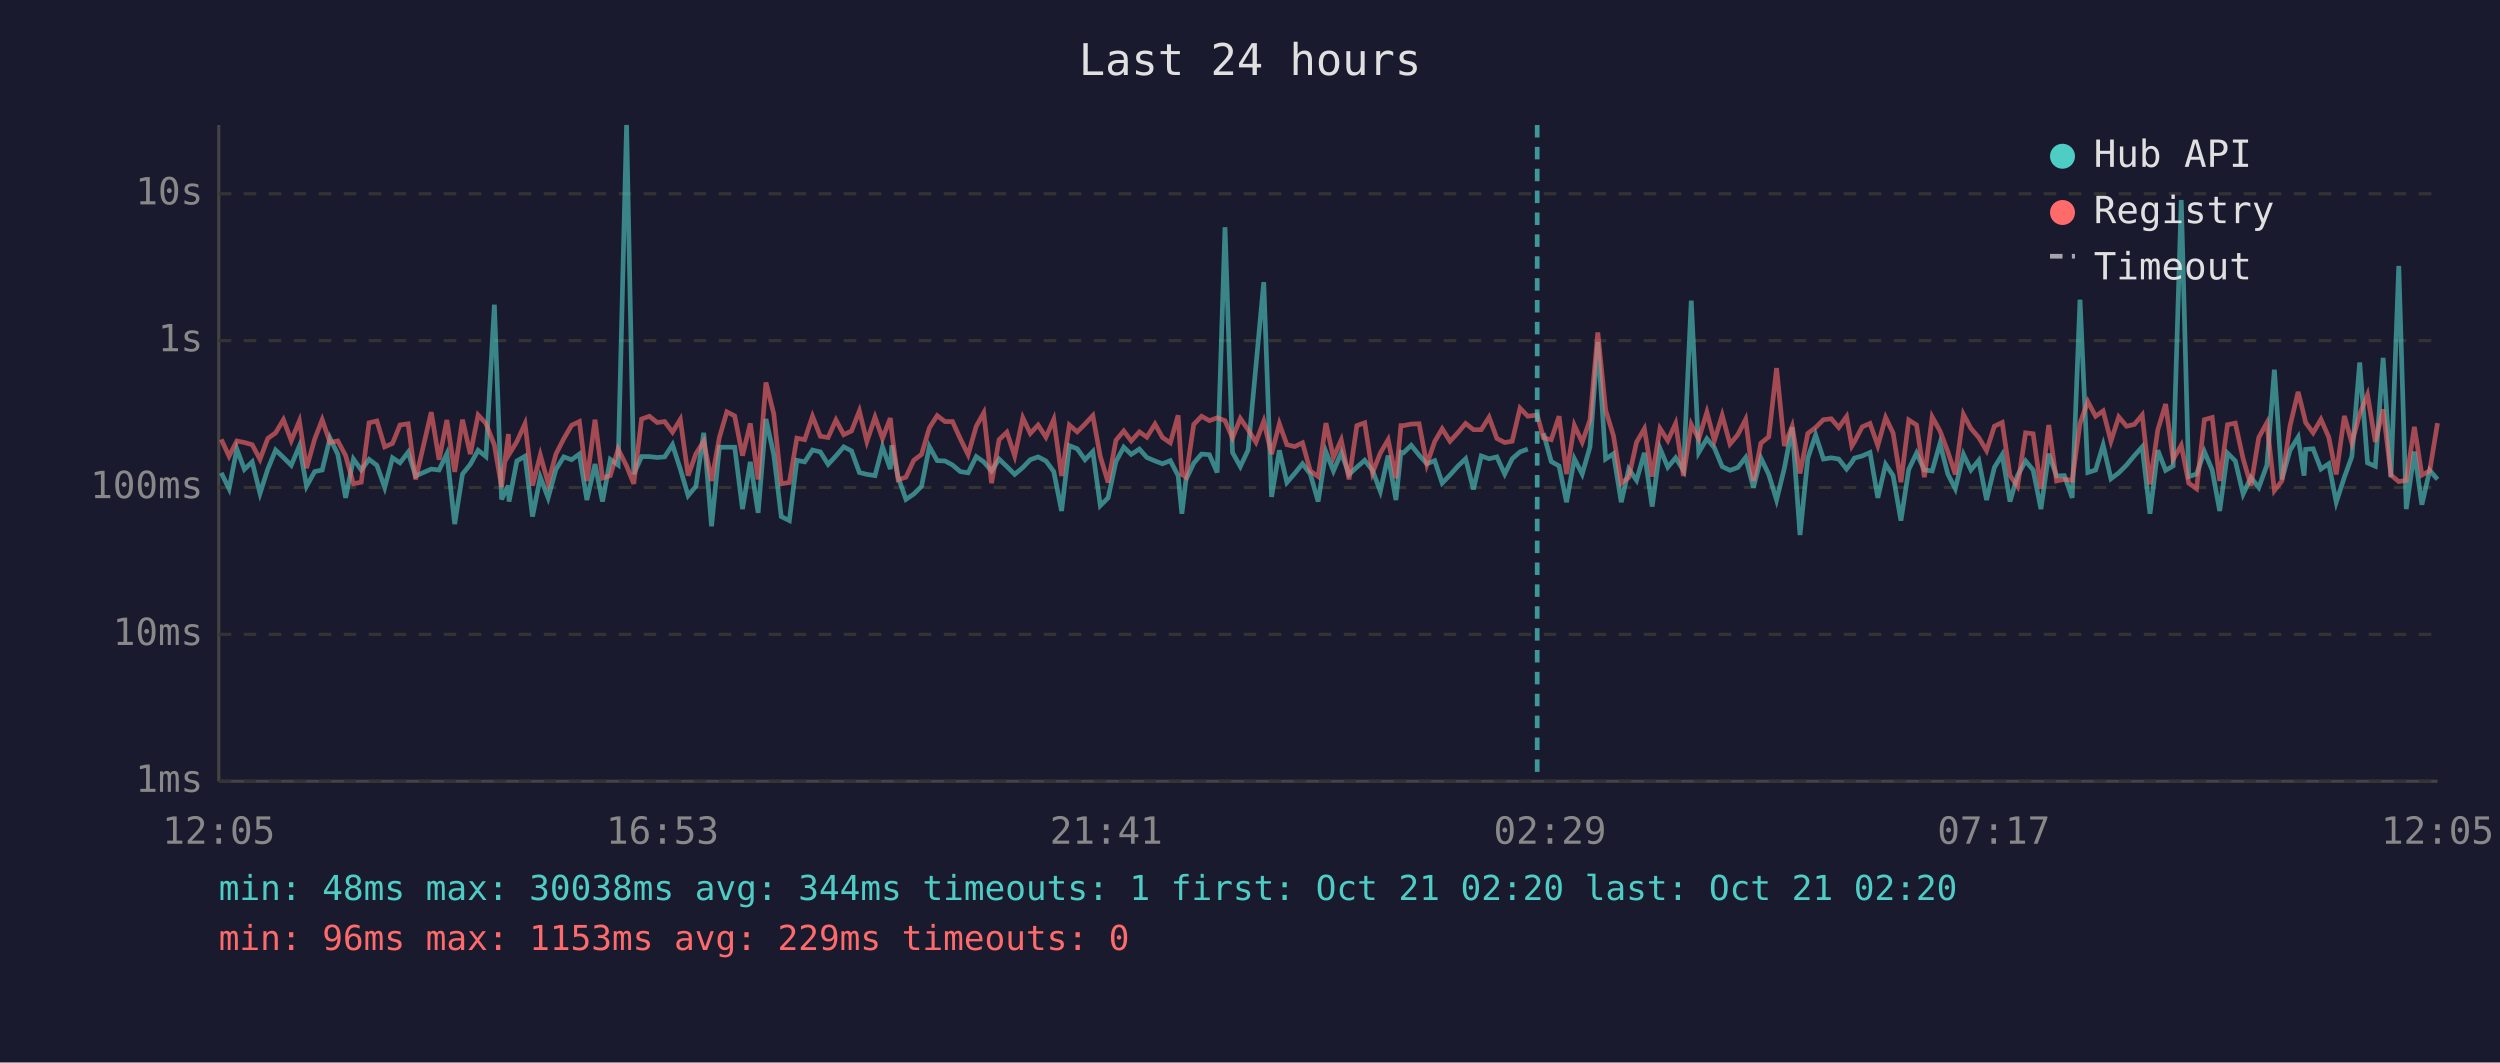
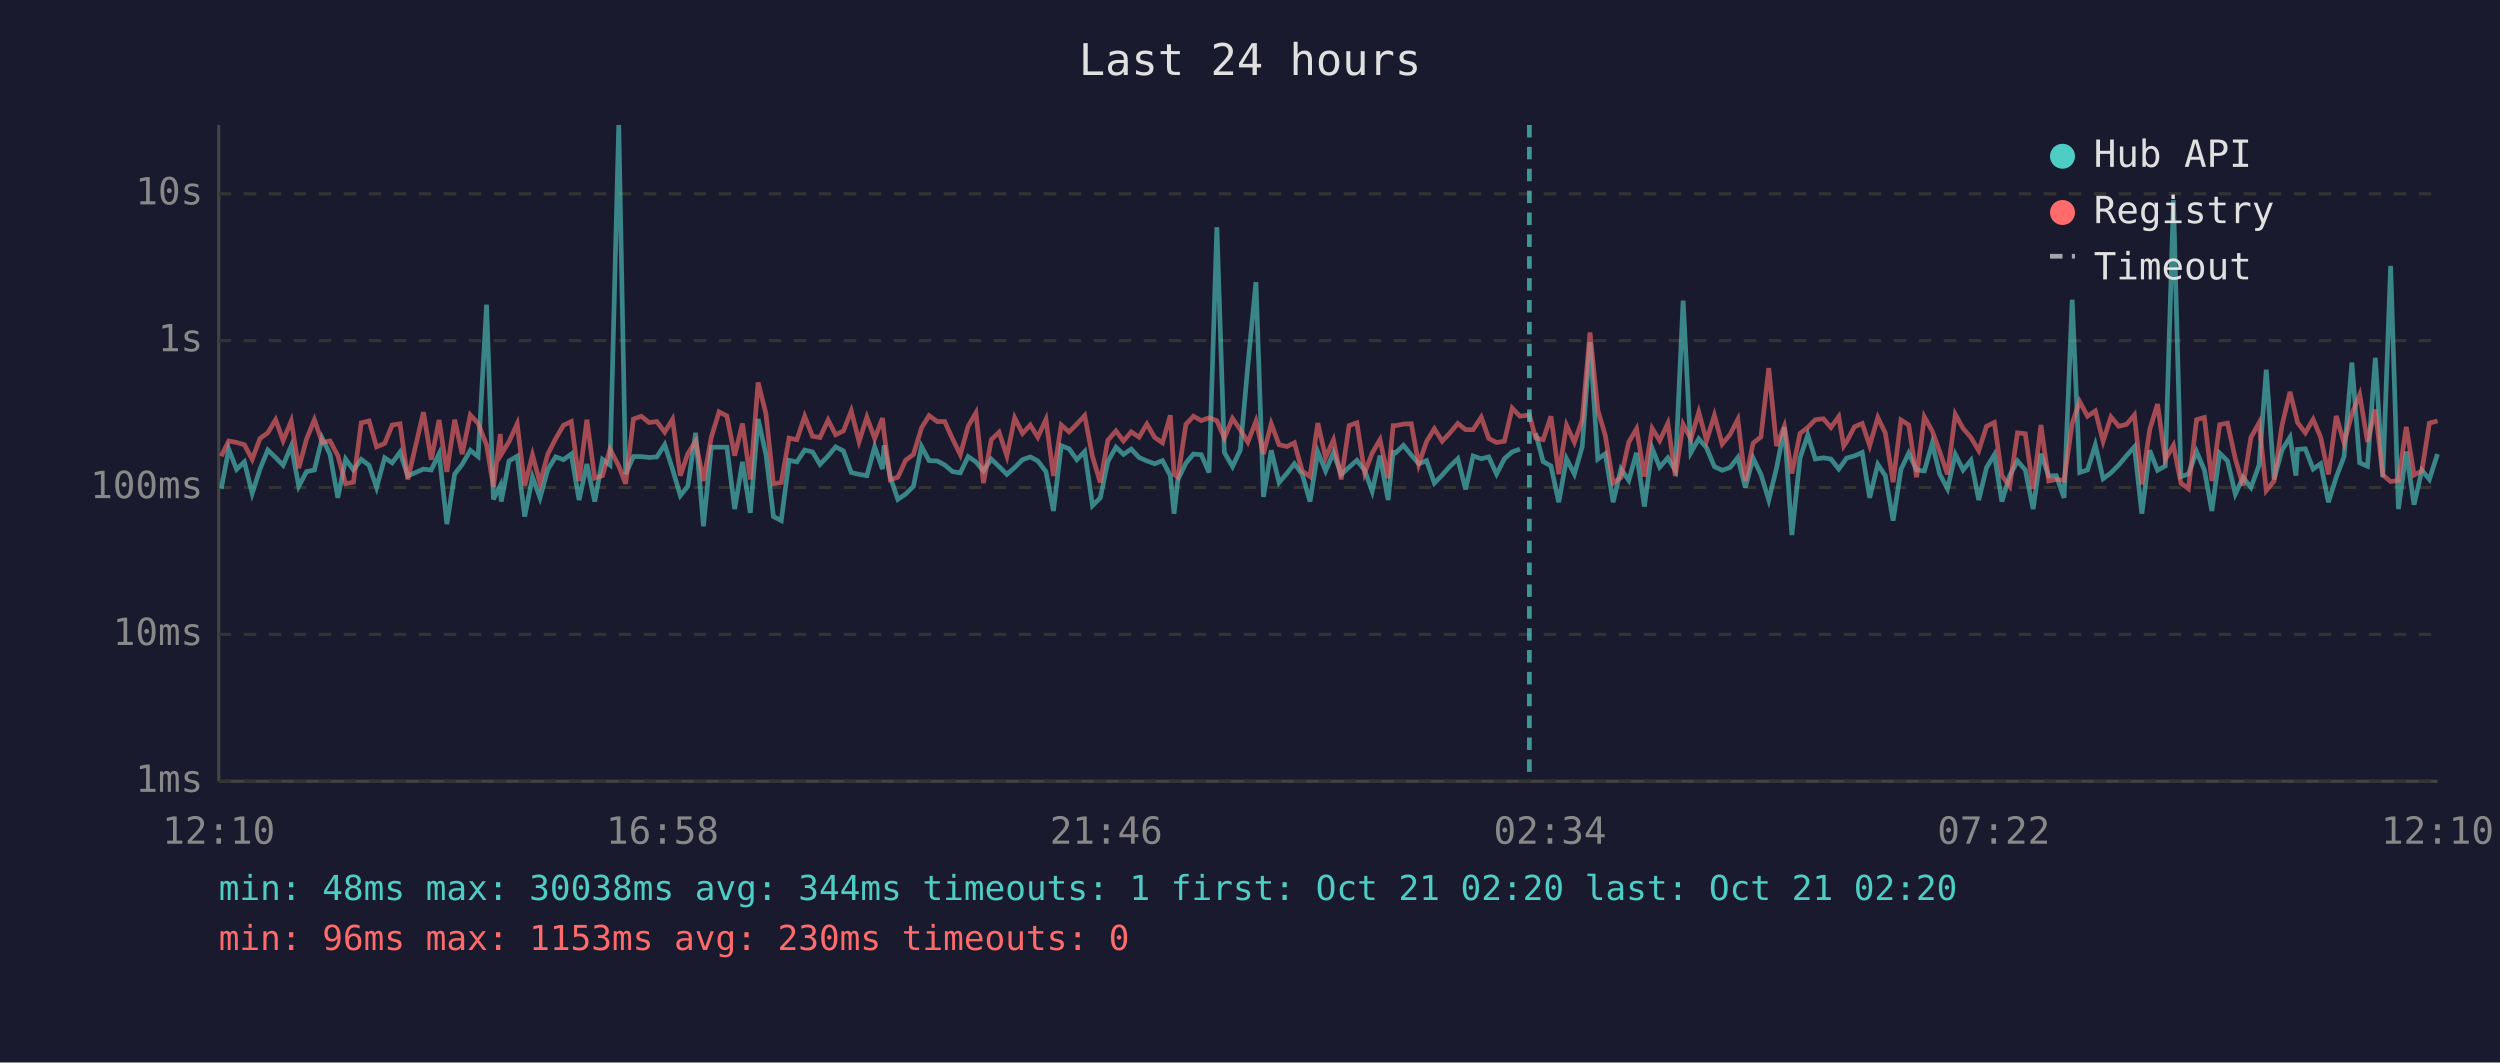
<svg xmlns="http://www.w3.org/2000/svg" viewBox="0 0 800 340" font-family="monospace" font-size="12">
  <rect width="800" height="340" fill="#1a1a2e" />
  <text x="400" y="24" fill="#e0e0e0" font-size="14" text-anchor="middle">Last 24 hours</text>
  <line x1="70" y1="40" x2="70" y2="250" stroke="#444" stroke-width="1" />
  <line x1="70" y1="250" x2="780" y2="250" stroke="#444" stroke-width="1" />
  <line x1="70" y1="250" x2="780" y2="250" stroke="#333" stroke-width="1" stroke-dasharray="4" />
  <text x="65" y="250" fill="#888" text-anchor="end" dominant-baseline="middle">1ms</text>
  <line x1="70" y1="203" x2="780" y2="203" stroke="#333" stroke-width="1" stroke-dasharray="4" />
  <text x="65" y="203" fill="#888" text-anchor="end" dominant-baseline="middle">10ms</text>
  <line x1="70" y1="156" x2="780" y2="156" stroke="#333" stroke-width="1" stroke-dasharray="4" />
  <text x="65" y="156" fill="#888" text-anchor="end" dominant-baseline="middle">100ms</text>
  <line x1="70" y1="109" x2="780" y2="109" stroke="#333" stroke-width="1" stroke-dasharray="4" />
  <text x="65" y="109" fill="#888" text-anchor="end" dominant-baseline="middle">1s</text>
  <line x1="70" y1="62" x2="780" y2="62" stroke="#333" stroke-width="1" stroke-dasharray="4" />
  <text x="65" y="62" fill="#888" text-anchor="end" dominant-baseline="middle">10s</text>
-   <text x="70" y="270" fill="#888" text-anchor="middle">12:05</text>
-   <text x="212" y="270" fill="#888" text-anchor="middle">16:53</text>
-   <text x="354" y="270" fill="#888" text-anchor="middle">21:41</text>
-   <text x="496" y="270" fill="#888" text-anchor="middle">02:29</text>
-   <text x="638" y="270" fill="#888" text-anchor="middle">07:17</text>
-   <text x="780" y="270" fill="#888" text-anchor="middle">12:05</text>
-   <polyline points="70.8,151.3 73.3,156.4 75.8,143.7 78.2,150.2 80.7,147.8 83.2,157.9 85.7,150.1 88.2,144.0 90.7,146.4 93.2,148.9 95.8,142.7 98.1,155.6 100.7,150.9 103.1,150.4 105.6,140.2 108.1,145.4 110.6,159.3 113.1,146.9 115.6,150.4 118.1,147.0 120.6,148.9 123.1,156.0 125.6,146.5 128.0,148.1 130.6,144.7 133.0,152.3 138.0,150.1 140.5,150.4 143.0,145.2 145.5,167.7 148.0,151.7 150.5,148.6 153.0,144.1 155.5,146.1 158.2,97.5 160.5,159.8 162.7,155.4 162.9,160.5 165.4,147.5 168.0,146.0 170.4,165.3 172.9,152.7 175.4,159.3 177.9,150.2 180.4,146.2 182.9,147.1 185.4,145.3 187.8,160.0 190.4,148.5 192.8,160.5 195.3,147.0 197.8,148.8 200.5,40.0 202.8,151.7 205.3,146.1 207.8,146.1 210.3,146.4 212.7,146.2 215.2,142.3 217.7,150.1 220.2,158.6 222.7,155.6 225.2,138.5 227.7,168.4 230.2,143.1 232.6,143.1 235.1,143.1 237.6,162.9 240.1,147.8 242.6,164.1 245.1,134.1 247.6,145.4 250.0,165.3 252.6,166.6 255.0,147.3 257.5,147.8 260.0,144.0 262.5,144.6 265.0,148.6 267.5,145.9 270.0,143.0 272.5,144.3 275.0,151.2 277.4,151.8 280.0,152.2 282.4,143.0 284.9,150.1 285.4,142.5 287.4,152.7 289.9,159.8 292.4,158.1 294.9,155.6 297.4,142.9 299.9,147.4 302.4,147.5 304.8,148.8 307.3,150.9 309.8,151.3 312.4,146.1 314.8,147.8 317.3,150.7 319.7,146.9 322.2,149.3 324.7,151.8 327.3,149.6 329.7,147.1 332.2,146.2 334.7,147.5 337.2,150.9 339.7,163.5 342.2,142.6 344.7,143.6 347.2,147.1 349.7,144.5 352.1,161.8 354.6,159.3 357.1,147.7 359.6,143.1 362.0,145.4 364.6,143.7 367.0,146.4 369.6,147.5 372.0,148.4 374.5,147.4 377.0,152.2 378.2,164.4 379.5,153.5 382.0,148.2 384.5,145.3 387.0,145.5 389.5,151.2 392.0,72.7 394.4,144.8 396.9,149.3 399.4,144.0 401.9,117.1 404.4,90.3 406.9,159.0 409.4,144.1 411.8,154.4 414.3,151.5 416.8,148.4 419.3,151.7 421.8,160.5 424.3,144.6 426.7,150.7 429.2,144.9 431.7,151.8 434.2,149.5 436.7,147.3 439.2,150.5 441.7,157.2 444.2,145.8 446.7,160.0 448.3,144.7 449.1,144.9 451.6,142.5 454.1,145.6 456.6,148.4 459.1,147.4 461.5,154.6 464.0,152.0 466.5,149.2 469.0,146.8 471.5,156.6 474.0,145.9 476.5,146.8 479.0,146.2 481.5,151.7 483.9,146.8 486.4,144.6 488.9,143.7" fill="none" stroke="#4ecdc4" stroke-width="1.5" opacity="0.6" />
-   <polyline points="493.9,138.6 496.4,147.7 498.9,149.1 501.3,160.7 503.8,146.8 506.3,151.7 508.8,143.0 511.3,109.5 513.8,146.9 516.3,145.2 518.8,160.7 521.2,150.1 523.7,153.7 526.2,144.9 528.7,162.1 531.2,143.5 533.7,149.5 536.2,146.5 538.7,150.5 541.2,96.2 543.6,144.8 546.2,140.4 548.6,143.3 551.1,149.3 553.6,150.5 556.1,149.6 558.6,146.4 561.1,156.0 563.5,146.6 566.0,151.8 568.5,160.0 571.0,149.8 573.5,136.7 576.0,171.2 578.5,146.6 581.0,139.2 583.5,146.9 586.0,146.5 588.4,146.9 590.9,150.1 592.6,147.9 593.4,146.6 595.9,145.9 598.4,144.8 600.9,159.3 603.4,148.6 605.8,152.2 608.3,166.6 610.8,150.2 613.3,145.0 615.8,150.4 618.3,150.7 620.8,141.9 623.3,151.7 625.7,156.4 628.3,145.4 630.7,150.4 633.2,147.3 635.7,160.0 638.2,149.6 640.7,145.5 643.2,160.5 645.6,152.2 648.2,147.5 650.6,150.4 653.1,162.9 655.6,145.2 658.1,152.3 660.6,152.2 663.1,159.3 665.6,95.9 668.1,151.2 670.6,150.4 673.0,142.4 675.5,153.2 678.0,151.3 680.5,148.8 683.0,145.8 685.5,143.0 688.0,164.4 690.5,144.1 693.0,150.5 695.4,149.1 698.0,64.0 700.4,152.5 702.9,151.7 705.4,144.5 707.9,150.4 710.3,163.5 712.8,145.0 715.3,147.5 717.8,158.1 720.3,152.8 722.8,156.0 725.4,148.9 727.8,118.3 730.2,153.4 732.8,144.1 735.4,139.9 737.3,152.2 737.8,143.8 740.2,143.6 742.7,150.1 745.2,148.4 747.6,160.7 750.2,152.7 752.6,146.1 755.1,116.0 757.6,148.1 760.1,149.2 762.6,114.5 765.1,152.7 767.6,85.1 770.0,162.9 772.6,144.5 775.0,161.5 777.5,150.5 780.0,153.4" fill="none" stroke="#4ecdc4" stroke-width="1.5" opacity="0.6" />
-   <polyline points="70.8,140.6 73.3,146.0 75.8,141.1 78.2,141.6 80.7,142.3 83.2,147.0 85.7,140.3 88.2,138.5 90.7,134.3 93.2,141.0 95.8,134.7 98.1,149.8 100.7,140.5 103.1,134.3 105.6,141.6 108.1,141.1 110.6,145.8 113.1,154.8 115.6,154.3 118.1,135.3 120.6,134.7 123.1,143.0 125.6,141.9 128.0,136.0 130.6,135.6 133.0,153.4 138.0,131.9 140.5,147.1 143.0,134.4 145.5,151.0 148.0,134.3 150.5,145.3 153.0,132.8 155.5,135.5 158.2,142.4 160.5,155.8 162.7,138.9 162.9,145.4 165.4,141.3 168.0,135.6 170.4,155.4 172.9,145.6 175.4,154.6 177.9,145.3 180.4,140.4 182.9,136.1 185.4,134.9 187.8,153.9 190.4,134.3 192.8,153.0 195.3,152.2 197.8,143.7 200.5,149.1 202.8,154.8 205.3,134.1 207.8,133.2 210.3,135.2 212.7,134.9 215.2,138.3 217.7,134.2 220.2,152.2 222.7,145.2 225.2,141.2 227.7,153.9 230.2,140.0 232.6,131.8 235.1,133.1 237.6,145.8 240.1,135.5 242.6,153.4 245.1,122.4 247.6,132.4 250.0,154.8 252.6,154.4 255.0,140.2 257.5,140.7 260.0,133.2 262.5,139.6 265.0,140.0 267.5,134.4 270.0,139.1 272.5,137.9 275.0,131.5 277.4,141.3 280.0,133.5 282.4,140.3 284.9,133.8 285.4,138.6 287.4,153.5 289.9,152.7 292.4,147.3 294.9,145.4 297.4,136.9 299.9,133.0 302.4,134.9 304.8,134.9 307.3,140.4 309.8,145.5 312.4,136.4 314.8,132.1 317.3,154.6 319.7,140.7 322.2,138.3 324.7,145.9 327.3,133.7 329.7,138.7 332.2,136.0 334.7,139.9 337.2,134.2 339.7,152.3 342.2,136.0 344.7,138.2 347.2,135.7 349.7,133.0 352.1,146.1 354.6,154.4 357.1,140.9 359.6,137.9 362.0,141.1 364.6,138.2 367.0,139.9 369.6,135.7 372.0,140.0 374.5,141.7 377.0,132.9 378.2,151.8 379.5,152.7 382.0,135.8 384.5,133.2 387.0,134.6 389.5,133.7 392.0,134.6 394.4,140.1 396.9,133.9 399.4,137.5 401.9,141.5 404.4,134.8 406.9,145.3 409.4,135.6 411.8,142.3 414.3,142.9 416.8,141.7 419.3,150.7 421.8,152.5 424.3,135.4 426.7,146.4 429.2,140.8 431.7,153.4 434.2,136.2 436.7,135.3 439.2,151.3 441.7,145.0 444.2,140.7 446.7,153.0 448.3,136.2 449.1,136.2 451.6,135.7 454.1,135.6 456.6,148.6 459.1,141.3 461.5,137.2 464.0,141.2 466.5,138.5 469.0,135.5 471.5,137.5 474.0,137.5 476.5,133.5 479.0,140.3 481.5,141.6 483.9,141.2 486.4,130.6 488.9,133.2 491.9,132.8 493.9,140.1 496.4,140.7 498.9,133.2 501.3,151.7 503.8,136.1 506.3,141.5 508.8,134.4 511.3,106.4 513.8,131.2 516.3,139.4 518.8,154.6 521.2,152.8 523.7,141.5 526.2,137.2 528.7,152.5 531.2,137.1 533.7,141.0 536.2,135.5 538.7,152.3 541.2,135.8 543.6,140.5 546.2,131.9 548.6,141.0 551.1,132.9 553.6,142.1 556.1,139.1 558.6,134.2 561.1,153.9 563.5,141.8 566.0,139.8 568.5,117.8 571.0,142.7 573.5,136.4 576.0,151.5 578.5,138.7 581.0,136.8 583.5,134.3 586.0,134.0 588.4,136.8 590.9,133.3 592.6,142.7 593.4,141.4 595.9,136.6 598.4,135.5 600.9,142.6 603.4,133.6 605.8,138.6 608.3,154.3 610.8,134.4 613.3,136.0 615.8,152.7 618.3,133.4 620.8,137.9 623.3,144.5 625.7,151.8 628.3,132.6 630.7,137.1 633.2,140.0 635.7,144.2 638.2,136.4 640.7,135.2 643.2,152.2 645.6,155.6 648.2,138.5 650.6,138.8 653.1,156.4 655.6,136.0 658.1,153.9 660.6,153.4 663.1,153.7 665.6,135.5 668.1,128.5 670.6,133.2 673.0,131.5 675.5,141.2 678.0,133.4 680.5,136.4 683.0,135.8 685.5,132.8 688.0,155.0 690.5,137.5 693.0,129.3 695.4,147.0 698.0,142.5 700.4,154.6 702.9,156.4 705.4,134.3 707.9,133.6 710.3,153.9 712.8,135.9 715.3,135.4 717.8,146.8 720.3,155.4 722.8,140.0 725.4,135.3 727.8,157.0 730.2,153.9 732.8,136.3 735.4,125.4 737.3,133.0 737.8,135.2 740.2,138.5 742.7,134.2 745.2,139.9 747.6,151.8 750.2,133.1 752.6,141.8 755.1,132.5 757.6,126.3 760.1,141.4 762.6,131.0 765.1,152.0 767.6,154.1 770.0,153.7 772.6,136.6 775.0,152.0 777.5,150.7 780.0,135.4" fill="none" stroke="#ff6b6b" stroke-width="1.5" opacity="0.6" />
-   <line x1="491.9" y1="40" x2="491.9" y2="250" stroke="#4ecdc4" stroke-width="1.5" stroke-dasharray="4,3" opacity="0.7" />
+   <text x="70" y="270" fill="#888" text-anchor="middle">12:10</text>
+   <text x="212" y="270" fill="#888" text-anchor="middle">16:58</text>
+   <text x="354" y="270" fill="#888" text-anchor="middle">21:46</text>
+   <text x="496" y="270" fill="#888" text-anchor="middle">02:34</text>
+   <text x="638" y="270" fill="#888" text-anchor="middle">07:22</text>
+   <text x="780" y="270" fill="#888" text-anchor="middle">12:10</text>
+   <polyline points="70.8,156.4 73.2,143.7 75.7,150.2 78.2,147.8 80.7,157.9 83.2,150.1 85.7,144.0 88.2,146.4 90.6,148.9 93.2,142.7 95.6,155.6 98.1,150.9 100.6,150.4 103.1,140.2 105.6,145.4 108.1,159.3 110.6,146.9 113.1,150.4 115.6,147.0 118.1,148.9 120.5,156.0 123.1,146.5 125.5,148.1 128.0,144.7 130.5,152.3 135.5,150.1 138.0,150.4 140.5,145.2 143.0,167.7 145.5,151.7 147.9,148.6 150.5,144.1 153.0,146.1 155.7,97.5 157.9,159.8 160.1,155.4 160.4,160.5 162.9,147.5 165.5,146.0 167.9,165.3 170.4,152.7 172.8,159.3 175.3,150.2 177.8,146.2 180.3,147.1 182.8,145.3 185.3,160.0 187.8,148.5 190.3,160.5 192.8,147.0 195.2,148.8 198.0,40.0 200.2,151.7 202.7,146.1 205.2,146.1 207.7,146.4 210.2,146.2 212.7,142.3 215.2,150.1 217.7,158.6 220.1,155.6 222.6,138.5 225.1,168.4 227.6,143.1 230.1,143.1 232.6,143.1 235.1,162.9 237.6,147.8 240.1,164.1 242.6,134.1 245.1,145.4 247.5,165.3 250.0,166.6 252.5,147.3 255.0,147.8 257.5,144.0 260.0,144.6 262.4,148.6 265.0,145.9 267.4,143.0 269.9,144.3 272.4,151.2 274.9,151.8 277.4,152.2 279.9,143.0 282.4,150.1 282.9,142.5 284.9,152.7 287.3,159.8 289.8,158.1 292.3,155.6 294.9,142.9 297.3,147.4 299.9,147.5 302.3,148.8 304.8,150.9 307.3,151.3 309.8,146.1 312.3,147.8 314.7,150.7 317.2,146.9 319.7,149.3 322.2,151.8 324.7,149.6 327.2,147.1 329.7,146.2 332.1,147.5 334.7,150.9 337.1,163.5 339.6,142.6 342.1,143.6 344.6,147.1 347.1,144.5 349.6,161.8 352.1,159.3 354.5,147.7 357.1,143.1 359.5,145.4 362.0,143.7 364.5,146.4 367.0,147.5 369.5,148.4 372.0,147.4 374.5,152.2 375.7,164.4 376.9,153.5 379.5,148.2 381.9,145.3 384.4,145.5 386.9,151.2 389.4,72.7 391.8,144.8 394.4,149.3 396.9,144.0 399.3,117.1 401.9,90.3 404.3,159.0 406.8,144.1 409.3,154.4 411.8,151.5 414.2,148.4 416.7,151.7 419.2,160.5 421.7,144.6 424.2,150.7 426.7,144.9 429.2,151.8 431.7,149.5 434.2,147.3 436.7,150.5 439.1,157.2 441.6,145.8 444.2,160.0 445.8,144.7 446.6,144.9 449.1,142.5 451.6,145.6 454.0,148.4 456.5,147.4 459.0,154.6 461.5,152.0 464.0,149.2 466.5,146.8 469.0,156.6 471.4,145.9 474.0,146.8 476.4,146.2 478.9,151.7 481.4,146.8 483.9,144.6 486.4,143.7" fill="none" stroke="#4ecdc4" stroke-width="1.5" opacity="0.6" />
+   <polyline points="491.4,138.6 493.8,147.7 496.3,149.1 498.8,160.7 501.3,146.8 503.8,151.7 506.3,143.0 508.8,109.5 511.3,146.9 513.7,145.2 516.2,160.7 518.7,150.1 521.2,153.7 523.7,144.9 526.2,162.1 528.7,143.5 531.1,149.5 533.7,146.5 536.1,150.5 538.6,96.2 541.1,144.8 543.6,140.4 546.1,143.3 548.6,149.3 551.1,150.5 553.6,149.6 556.1,146.4 558.5,156.0 561.0,146.6 563.5,151.8 566.0,160.0 568.5,149.8 571.0,136.7 573.4,171.2 576.0,146.6 578.5,139.2 580.9,146.9 583.5,146.5 585.9,146.9 588.4,150.1 590.0,147.9 590.9,146.6 593.4,145.9 595.9,144.8 598.3,159.3 600.9,148.6 603.3,152.2 605.8,166.6 608.3,150.2 610.8,145.0 613.3,150.4 615.8,150.7 618.3,141.9 620.7,151.7 623.2,156.4 625.7,145.4 628.2,150.4 630.7,147.3 633.2,160.0 635.7,149.6 638.2,145.5 640.6,160.5 643.1,152.2 645.6,147.5 648.1,150.4 650.6,162.9 653.1,145.2 655.6,152.3 658.0,152.2 660.5,159.3 663.1,95.9 665.5,151.2 668.0,150.4 670.5,142.4 673.0,153.2 675.5,151.3 678.0,148.8 680.5,145.8 683.0,143.0 685.4,164.4 687.9,144.1 690.4,150.5 692.9,149.1 695.5,64.0 697.9,152.5 700.3,151.7 702.9,144.5 705.4,150.4 707.8,163.5 710.3,145.0 712.8,147.5 715.3,158.1 717.8,152.8 720.3,156.0 722.9,148.9 725.2,118.3 727.7,153.4 730.2,144.1 732.8,139.9 734.7,152.2 735.2,143.8 737.7,143.6 740.2,150.1 742.6,148.4 745.1,160.7 747.6,152.7 750.1,146.1 752.6,116.0 755.1,148.1 757.6,149.2 760.1,114.5 762.5,152.7 765.0,85.1 767.5,162.9 770.0,144.5 772.5,161.5 775.0,150.5 777.4,153.4 780.0,145.3" fill="none" stroke="#4ecdc4" stroke-width="1.5" opacity="0.6" />
+   <polyline points="70.8,146.0 73.2,141.1 75.7,141.6 78.2,142.3 80.7,147.0 83.2,140.3 85.7,138.5 88.2,134.3 90.6,141.0 93.2,134.7 95.6,149.8 98.1,140.5 100.6,134.3 103.1,141.6 105.6,141.1 108.1,145.8 110.6,154.8 113.1,154.3 115.6,135.3 118.1,134.7 120.5,143.0 123.1,141.9 125.5,136.0 128.0,135.6 130.5,153.4 135.5,131.9 138.0,147.1 140.5,134.4 143.0,151.0 145.5,134.3 147.9,145.3 150.5,132.8 153.0,135.5 155.7,142.4 157.9,155.8 160.1,138.9 160.4,145.4 162.9,141.3 165.5,135.6 167.9,155.4 170.4,145.6 172.8,154.6 175.3,145.3 177.8,140.4 180.3,136.1 182.8,134.9 185.3,153.9 187.8,134.3 190.3,153.0 192.8,152.2 195.2,143.7 198.0,149.1 200.2,154.8 202.7,134.1 205.2,133.2 207.7,135.2 210.2,134.9 212.7,138.3 215.2,134.2 217.7,152.2 220.1,145.2 222.6,141.2 225.1,153.9 227.6,140.0 230.1,131.8 232.6,133.1 235.1,145.8 237.6,135.5 240.1,153.4 242.6,122.4 245.1,132.4 247.5,154.8 250.0,154.4 252.5,140.2 255.0,140.7 257.5,133.2 260.0,139.6 262.4,140.0 265.0,134.4 267.4,139.1 269.9,137.9 272.4,131.5 274.9,141.3 277.4,133.5 279.9,140.3 282.4,133.8 282.9,138.6 284.9,153.5 287.3,152.7 289.8,147.3 292.3,145.4 294.9,136.9 297.3,133.0 299.9,134.9 302.3,134.9 304.8,140.4 307.3,145.5 309.8,136.4 312.3,132.1 314.7,154.6 317.2,140.7 319.7,138.3 322.2,145.9 324.7,133.7 327.2,138.7 329.7,136.0 332.1,139.9 334.7,134.2 337.1,152.3 339.6,136.0 342.1,138.2 344.6,135.7 347.1,133.0 349.6,146.1 352.1,154.4 354.5,140.9 357.1,137.9 359.5,141.1 362.0,138.2 364.5,139.9 367.0,135.7 369.5,140.0 372.0,141.7 374.5,132.9 375.7,151.8 376.9,152.7 379.5,135.8 381.9,133.2 384.4,134.6 386.9,133.7 389.4,134.6 391.8,140.1 394.4,133.9 396.9,137.5 399.3,141.5 401.9,134.8 404.3,145.3 406.8,135.6 409.3,142.3 411.8,142.9 414.2,141.7 416.7,150.7 419.2,152.5 421.7,135.4 424.2,146.4 426.7,140.8 429.2,153.4 431.7,136.2 434.2,135.3 436.7,151.3 439.1,145.0 441.6,140.7 444.2,153.0 445.8,136.2 446.6,136.2 449.1,135.7 451.6,135.6 454.0,148.6 456.5,141.3 459.0,137.2 461.5,141.2 464.0,138.5 466.5,135.5 469.0,137.5 471.4,137.5 474.0,133.5 476.4,140.3 478.9,141.6 481.4,141.2 483.9,130.6 486.4,133.2 489.4,132.8 491.4,140.1 493.8,140.7 496.3,133.2 498.8,151.7 501.3,136.1 503.8,141.5 506.3,134.4 508.8,106.4 511.3,131.2 513.7,139.4 516.2,154.6 518.7,152.8 521.2,141.5 523.7,137.2 526.2,152.5 528.7,137.1 531.1,141.0 533.7,135.5 536.1,152.3 538.6,135.8 541.1,140.5 543.6,131.9 546.1,141.0 548.6,132.9 551.1,142.1 553.6,139.1 556.1,134.2 558.5,153.9 561.0,141.8 563.5,139.8 566.0,117.8 568.5,142.7 571.0,136.4 573.4,151.5 576.0,138.7 578.5,136.8 580.9,134.3 583.5,134.0 585.9,136.8 588.4,133.3 590.0,142.7 590.9,141.4 593.4,136.6 595.9,135.5 598.3,142.6 600.9,133.6 603.3,138.6 605.8,154.3 608.3,134.4 610.8,136.0 613.3,152.7 615.8,133.4 618.3,137.9 620.7,144.5 623.2,151.8 625.7,132.6 628.2,137.1 630.7,140.0 633.2,144.2 635.7,136.4 638.2,135.2 640.6,152.2 643.1,155.6 645.6,138.5 648.1,138.8 650.6,156.4 653.1,136.0 655.6,153.9 658.0,153.4 660.5,153.7 663.1,135.5 665.5,128.5 668.0,133.2 670.5,131.5 673.0,141.2 675.5,133.4 678.0,136.4 680.5,135.8 683.0,132.8 685.4,155.0 687.9,137.5 690.4,129.3 692.9,147.0 695.5,142.5 697.9,154.6 700.3,156.4 702.9,134.3 705.4,133.6 707.8,153.9 710.3,135.9 712.8,135.4 715.3,146.8 717.8,155.4 720.3,140.0 722.9,135.3 725.2,157.0 727.7,153.9 730.2,136.3 732.8,125.4 734.7,133.0 735.2,135.2 737.7,138.5 740.2,134.2 742.6,139.9 745.1,151.8 747.6,133.1 750.1,141.8 752.6,132.5 755.1,126.3 757.6,141.4 760.1,131.0 762.5,152.0 765.0,154.1 767.5,153.7 770.0,136.6 772.5,152.0 775.0,150.7 777.4,135.4 780.0,134.7" fill="none" stroke="#ff6b6b" stroke-width="1.5" opacity="0.6" />
+   <line x1="489.4" y1="40" x2="489.4" y2="250" stroke="#4ecdc4" stroke-width="1.5" stroke-dasharray="4,3" opacity="0.7" />
  <circle cx="660" cy="50" r="4" fill="#4ecdc4" />
  <text x="670" y="50" fill="#e0e0e0" dominant-baseline="middle">Hub API</text>
  <circle cx="660" cy="68" r="4" fill="#ff6b6b" />
  <text x="670" y="68" fill="#e0e0e0" dominant-baseline="middle">Registry</text>
  <line x1="656" y1="82" x2="664" y2="82" stroke="#e0e0e0" stroke-width="1.5" stroke-dasharray="4,3" opacity="0.7" />
  <text x="670" y="86" fill="#e0e0e0" dominant-baseline="middle">Timeout</text>
  <text x="70" y="288" fill="#4ecdc4" font-size="11">min: 48ms  max: 30038ms  avg: 344ms  timeouts: 1  first: Oct 21 02:20  last: Oct 21 02:20</text>
-   <text x="70" y="304" fill="#ff6b6b" font-size="11">min: 96ms  max: 1153ms  avg: 229ms  timeouts: 0</text>
+   <text x="70" y="304" fill="#ff6b6b" font-size="11">min: 96ms  max: 1153ms  avg: 230ms  timeouts: 0</text>
</svg>
